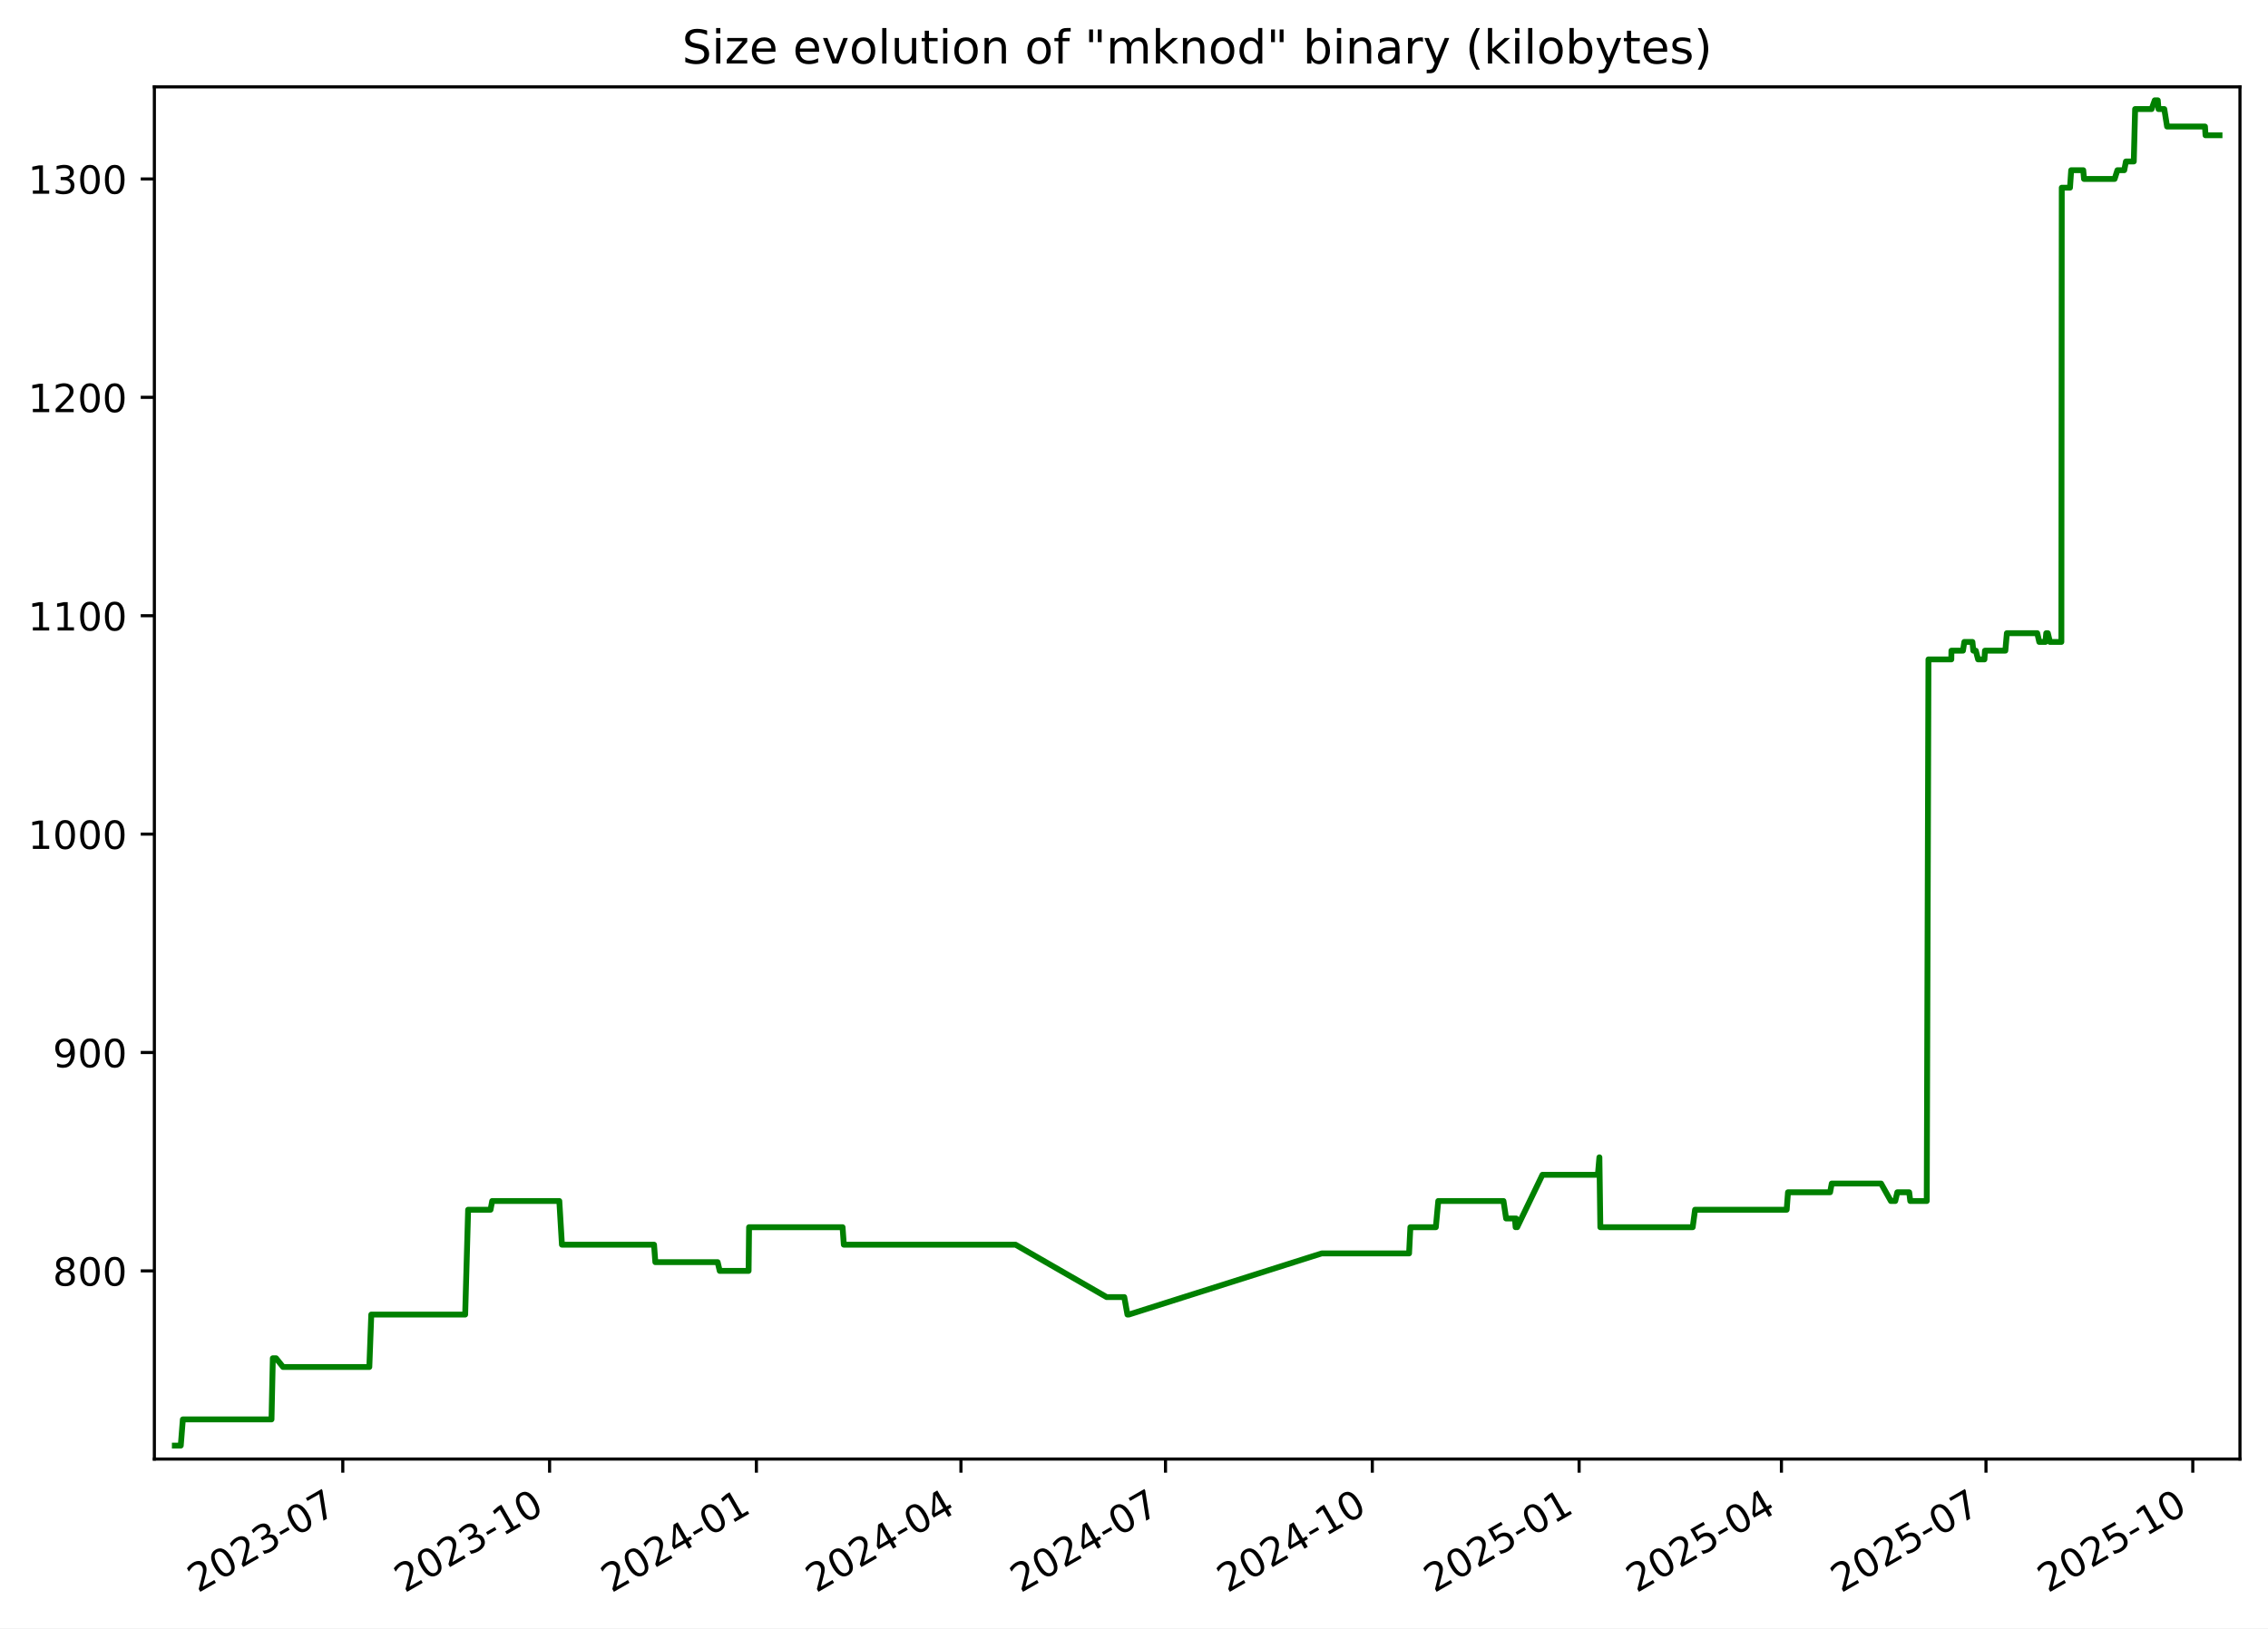
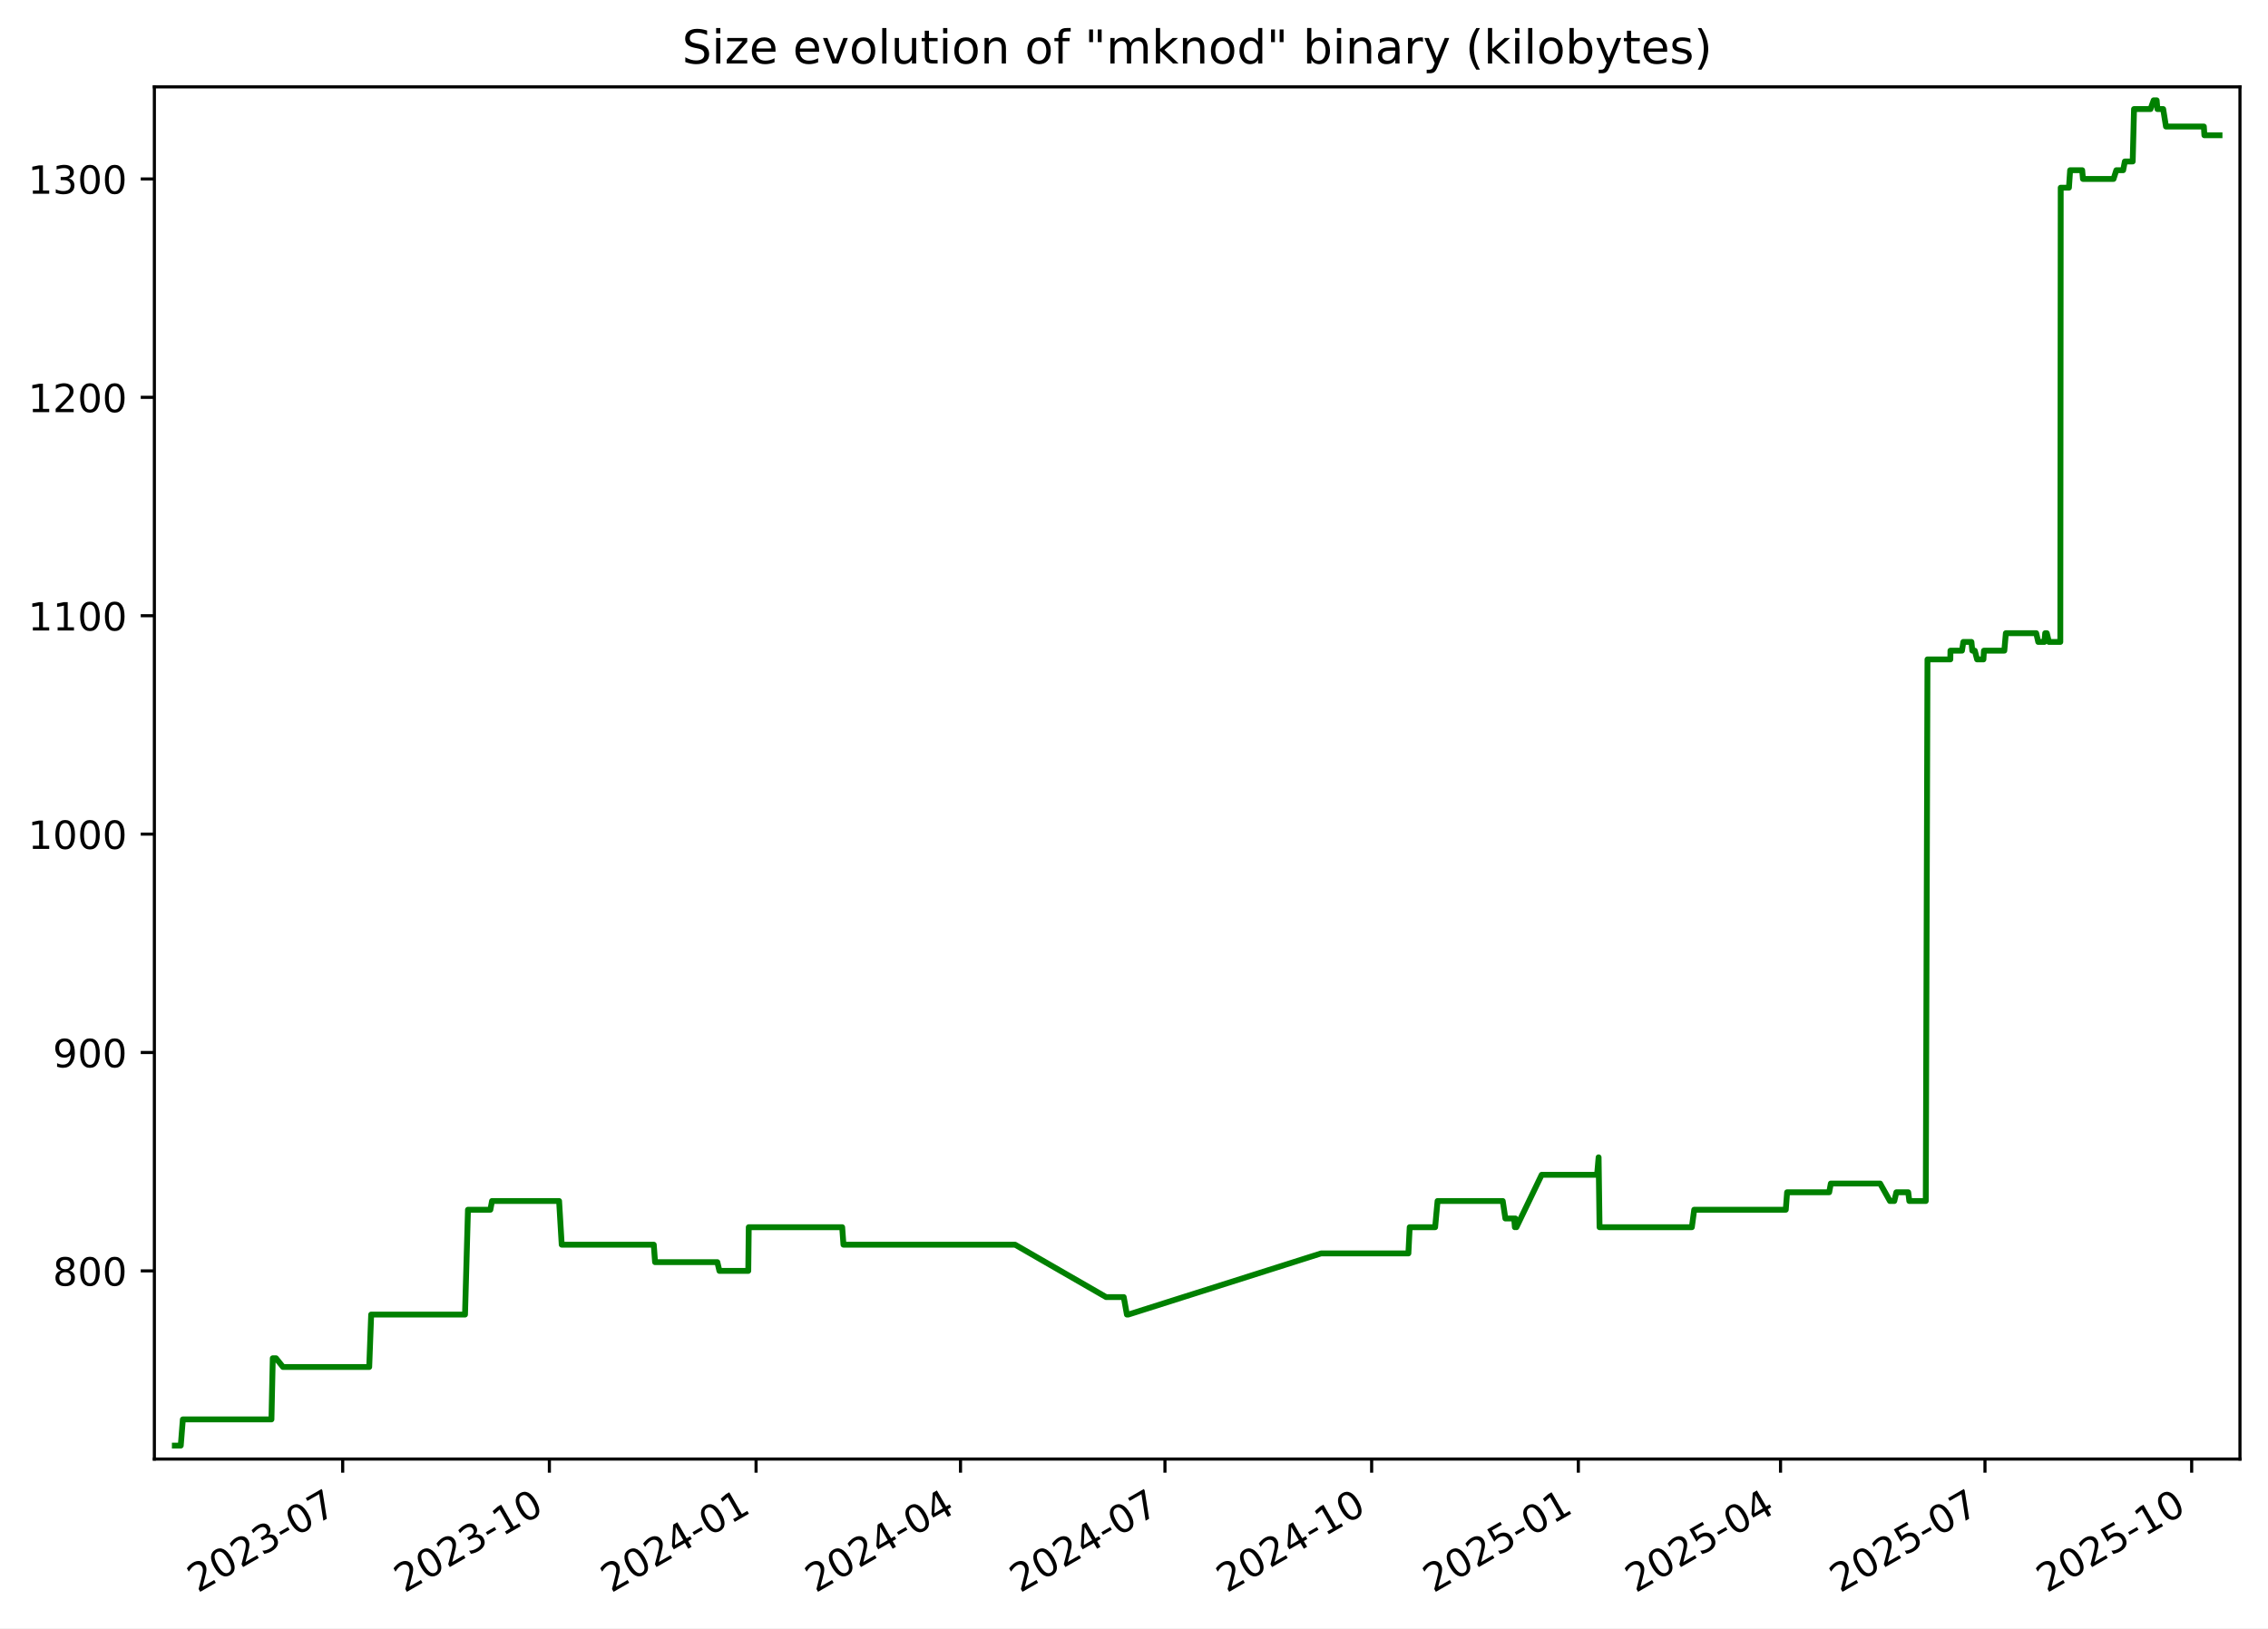
<svg xmlns="http://www.w3.org/2000/svg" xmlns:xlink="http://www.w3.org/1999/xlink" width="582.53pt" height="418.303pt" viewBox="0 0 582.53 418.303" version="1.1">
  <defs>
    <style type="text/css">*{stroke-linejoin: round; stroke-linecap: butt}</style>
  </defs>
  <g id="figure_1">
    <g id="patch_1">
      <path d="M -0 418.303  L 582.53 418.303  L 582.53 0  L -0 0  z " style="fill: #ffffff" />
    </g>
    <g id="axes_1">
      <g id="patch_2">
        <path d="M 39.65 374.83  L 575.33 374.83  L 575.33 22.318  L 39.65 22.318  z " style="fill: #ffffff" />
      </g>
      <g id="matplotlib.axis_1">
        <g id="xtick_1">
          <g id="line2d_1">
            <defs>
-               <path id="mc9563a1131" d="M 0 0  L 0 3.5  " style="stroke: #000000; stroke-width: 0.8" />
+               <path id="ma9ea0483de" d="M 0 0  L 0 3.5  " style="stroke: #000000; stroke-width: 0.8" />
            </defs>
            <g>
-               <use xlink:href="#mc9563a1131" x="88.043" y="374.83" style="stroke: #000000; stroke-width: 0.8" />
+               <use xlink:href="#ma9ea0483de" x="88.019" y="374.83" style="stroke: #000000; stroke-width: 0.8" />
            </g>
          </g>
          <g id="text_1">
-             <g transform="translate(50.81778 409.302) rotate(-30) scale(0.1 -0.1)">
+             <g transform="translate(50.79381 409.302) rotate(-30) scale(0.1 -0.1)">
              <defs>
                <path id="DejaVuSans-32" d="M 1228 531  L 3431 531  L 3431 0  L 469 0  L 469 531  Q 828 903 1448 1529  Q 2069 2156 2228 2338  Q 2531 2678 2651 2914  Q 2772 3150 2772 3378  Q 2772 3750 2511 3984  Q 2250 4219 1831 4219  Q 1534 4219 1204 4116  Q 875 4013 500 3803  L 500 4441  Q 881 4594 1212 4672  Q 1544 4750 1819 4750  Q 2544 4750 2975 4387  Q 3406 4025 3406 3419  Q 3406 3131 3298 2873  Q 3191 2616 2906 2266  Q 2828 2175 2409 1742  Q 1991 1309 1228 531  z " transform="scale(0.015625)" />
                <path id="DejaVuSans-30" d="M 2034 4250  Q 1547 4250 1301 3770  Q 1056 3291 1056 2328  Q 1056 1369 1301 889  Q 1547 409 2034 409  Q 2525 409 2770 889  Q 3016 1369 3016 2328  Q 3016 3291 2770 3770  Q 2525 4250 2034 4250  z M 2034 4750  Q 2819 4750 3233 4129  Q 3647 3509 3647 2328  Q 3647 1150 3233 529  Q 2819 -91 2034 -91  Q 1250 -91 836 529  Q 422 1150 422 2328  Q 422 3509 836 4129  Q 1250 4750 2034 4750  z " transform="scale(0.015625)" />
                <path id="DejaVuSans-33" d="M 2597 2516  Q 3050 2419 3304 2112  Q 3559 1806 3559 1356  Q 3559 666 3084 287  Q 2609 -91 1734 -91  Q 1441 -91 1130 -33  Q 819 25 488 141  L 488 750  Q 750 597 1062 519  Q 1375 441 1716 441  Q 2309 441 2620 675  Q 2931 909 2931 1356  Q 2931 1769 2642 2001  Q 2353 2234 1838 2234  L 1294 2234  L 1294 2753  L 1863 2753  Q 2328 2753 2575 2939  Q 2822 3125 2822 3475  Q 2822 3834 2567 4026  Q 2313 4219 1838 4219  Q 1578 4219 1281 4162  Q 984 4106 628 3988  L 628 4550  Q 988 4650 1302 4700  Q 1616 4750 1894 4750  Q 2613 4750 3031 4423  Q 3450 4097 3450 3541  Q 3450 3153 3228 2886  Q 3006 2619 2597 2516  z " transform="scale(0.015625)" />
                <path id="DejaVuSans-2d" d="M 313 2009  L 1997 2009  L 1997 1497  L 313 1497  L 313 2009  z " transform="scale(0.015625)" />
                <path id="DejaVuSans-37" d="M 525 4666  L 3525 4666  L 3525 4397  L 1831 0  L 1172 0  L 2766 4134  L 525 4134  L 525 4666  z " transform="scale(0.015625)" />
              </defs>
              <use xlink:href="#DejaVuSans-32" />
              <use xlink:href="#DejaVuSans-30" x="63.623" />
              <use xlink:href="#DejaVuSans-32" x="127.246" />
              <use xlink:href="#DejaVuSans-33" x="190.869" />
              <use xlink:href="#DejaVuSans-2d" x="254.492" />
              <use xlink:href="#DejaVuSans-30" x="290.576" />
              <use xlink:href="#DejaVuSans-37" x="354.199" />
            </g>
          </g>
        </g>
        <g id="xtick_2">
          <g id="line2d_2">
            <g>
-               <use xlink:href="#mc9563a1131" x="141.16" y="374.83" style="stroke: #000000; stroke-width: 0.8" />
+               <use xlink:href="#ma9ea0483de" x="141.106" y="374.83" style="stroke: #000000; stroke-width: 0.8" />
            </g>
          </g>
          <g id="text_2">
-             <g transform="translate(103.9351 409.302) rotate(-30) scale(0.1 -0.1)">
+             <g transform="translate(103.8816 409.302) rotate(-30) scale(0.1 -0.1)">
              <defs>
                <path id="DejaVuSans-31" d="M 794 531  L 1825 531  L 1825 4091  L 703 3866  L 703 4441  L 1819 4666  L 2450 4666  L 2450 531  L 3481 531  L 3481 0  L 794 0  L 794 531  z " transform="scale(0.015625)" />
              </defs>
              <use xlink:href="#DejaVuSans-32" />
              <use xlink:href="#DejaVuSans-30" x="63.623" />
              <use xlink:href="#DejaVuSans-32" x="127.246" />
              <use xlink:href="#DejaVuSans-33" x="190.869" />
              <use xlink:href="#DejaVuSans-2d" x="254.492" />
              <use xlink:href="#DejaVuSans-31" x="290.576" />
              <use xlink:href="#DejaVuSans-30" x="354.199" />
            </g>
          </g>
        </g>
        <g id="xtick_3">
          <g id="line2d_3">
            <g>
-               <use xlink:href="#mc9563a1131" x="194.277" y="374.83" style="stroke: #000000; stroke-width: 0.8" />
+               <use xlink:href="#ma9ea0483de" x="194.194" y="374.83" style="stroke: #000000; stroke-width: 0.8" />
            </g>
          </g>
          <g id="text_3">
-             <g transform="translate(157.0524 409.302) rotate(-30) scale(0.1 -0.1)">
+             <g transform="translate(156.9694 409.302) rotate(-30) scale(0.1 -0.1)">
              <defs>
                <path id="DejaVuSans-34" d="M 2419 4116  L 825 1625  L 2419 1625  L 2419 4116  z M 2253 4666  L 3047 4666  L 3047 1625  L 3713 1625  L 3713 1100  L 3047 1100  L 3047 0  L 2419 0  L 2419 1100  L 313 1100  L 313 1709  L 2253 4666  z " transform="scale(0.015625)" />
              </defs>
              <use xlink:href="#DejaVuSans-32" />
              <use xlink:href="#DejaVuSans-30" x="63.623" />
              <use xlink:href="#DejaVuSans-32" x="127.246" />
              <use xlink:href="#DejaVuSans-34" x="190.869" />
              <use xlink:href="#DejaVuSans-2d" x="254.492" />
              <use xlink:href="#DejaVuSans-30" x="290.576" />
              <use xlink:href="#DejaVuSans-31" x="354.199" />
            </g>
          </g>
        </g>
        <g id="xtick_4">
          <g id="line2d_4">
            <g>
-               <use xlink:href="#mc9563a1131" x="246.817" y="374.83" style="stroke: #000000; stroke-width: 0.8" />
+               <use xlink:href="#ma9ea0483de" x="246.705" y="374.83" style="stroke: #000000; stroke-width: 0.8" />
            </g>
          </g>
          <g id="text_4">
-             <g transform="translate(209.5924 409.302) rotate(-30) scale(0.1 -0.1)">
+             <g transform="translate(209.4802 409.302) rotate(-30) scale(0.1 -0.1)">
              <use xlink:href="#DejaVuSans-32" />
              <use xlink:href="#DejaVuSans-30" x="63.623" />
              <use xlink:href="#DejaVuSans-32" x="127.246" />
              <use xlink:href="#DejaVuSans-34" x="190.869" />
              <use xlink:href="#DejaVuSans-2d" x="254.492" />
              <use xlink:href="#DejaVuSans-30" x="290.576" />
              <use xlink:href="#DejaVuSans-34" x="354.199" />
            </g>
          </g>
        </g>
        <g id="xtick_5">
          <g id="line2d_5">
            <g>
-               <use xlink:href="#mc9563a1131" x="299.357" y="374.83" style="stroke: #000000; stroke-width: 0.8" />
+               <use xlink:href="#ma9ea0483de" x="299.216" y="374.83" style="stroke: #000000; stroke-width: 0.8" />
            </g>
          </g>
          <g id="text_5">
-             <g transform="translate(262.1323 409.302) rotate(-30) scale(0.1 -0.1)">
+             <g transform="translate(261.991 409.302) rotate(-30) scale(0.1 -0.1)">
              <use xlink:href="#DejaVuSans-32" />
              <use xlink:href="#DejaVuSans-30" x="63.623" />
              <use xlink:href="#DejaVuSans-32" x="127.246" />
              <use xlink:href="#DejaVuSans-34" x="190.869" />
              <use xlink:href="#DejaVuSans-2d" x="254.492" />
              <use xlink:href="#DejaVuSans-30" x="290.576" />
              <use xlink:href="#DejaVuSans-37" x="354.199" />
            </g>
          </g>
        </g>
        <g id="xtick_6">
          <g id="line2d_6">
            <g>
-               <use xlink:href="#mc9563a1131" x="352.474" y="374.83" style="stroke: #000000; stroke-width: 0.8" />
+               <use xlink:href="#ma9ea0483de" x="352.304" y="374.83" style="stroke: #000000; stroke-width: 0.8" />
            </g>
          </g>
          <g id="text_6">
-             <g transform="translate(315.2496 409.302) rotate(-30) scale(0.1 -0.1)">
+             <g transform="translate(315.0788 409.302) rotate(-30) scale(0.1 -0.1)">
              <use xlink:href="#DejaVuSans-32" />
              <use xlink:href="#DejaVuSans-30" x="63.623" />
              <use xlink:href="#DejaVuSans-32" x="127.246" />
              <use xlink:href="#DejaVuSans-34" x="190.869" />
              <use xlink:href="#DejaVuSans-2d" x="254.492" />
              <use xlink:href="#DejaVuSans-31" x="290.576" />
              <use xlink:href="#DejaVuSans-30" x="354.199" />
            </g>
          </g>
        </g>
        <g id="xtick_7">
          <g id="line2d_7">
            <g>
-               <use xlink:href="#mc9563a1131" x="405.592" y="374.83" style="stroke: #000000; stroke-width: 0.8" />
+               <use xlink:href="#ma9ea0483de" x="405.391" y="374.83" style="stroke: #000000; stroke-width: 0.8" />
            </g>
          </g>
          <g id="text_7">
-             <g transform="translate(368.367 409.302) rotate(-30) scale(0.1 -0.1)">
+             <g transform="translate(368.1666 409.302) rotate(-30) scale(0.1 -0.1)">
              <defs>
                <path id="DejaVuSans-35" d="M 691 4666  L 3169 4666  L 3169 4134  L 1269 4134  L 1269 2991  Q 1406 3038 1543 3061  Q 1681 3084 1819 3084  Q 2600 3084 3056 2656  Q 3513 2228 3513 1497  Q 3513 744 3044 326  Q 2575 -91 1722 -91  Q 1428 -91 1123 -41  Q 819 9 494 109  L 494 744  Q 775 591 1075 516  Q 1375 441 1709 441  Q 2250 441 2565 725  Q 2881 1009 2881 1497  Q 2881 1984 2565 2268  Q 2250 2553 1709 2553  Q 1456 2553 1204 2497  Q 953 2441 691 2322  L 691 4666  z " transform="scale(0.015625)" />
              </defs>
              <use xlink:href="#DejaVuSans-32" />
              <use xlink:href="#DejaVuSans-30" x="63.623" />
              <use xlink:href="#DejaVuSans-32" x="127.246" />
              <use xlink:href="#DejaVuSans-35" x="190.869" />
              <use xlink:href="#DejaVuSans-2d" x="254.492" />
              <use xlink:href="#DejaVuSans-30" x="290.576" />
              <use xlink:href="#DejaVuSans-31" x="354.199" />
            </g>
          </g>
        </g>
        <g id="xtick_8">
          <g id="line2d_8">
            <g>
-               <use xlink:href="#mc9563a1131" x="457.554" y="374.83" style="stroke: #000000; stroke-width: 0.8" />
+               <use xlink:href="#ma9ea0483de" x="457.325" y="374.83" style="stroke: #000000; stroke-width: 0.8" />
            </g>
          </g>
          <g id="text_8">
-             <g transform="translate(420.3295 409.302) rotate(-30) scale(0.1 -0.1)">
+             <g transform="translate(420.1003 409.302) rotate(-30) scale(0.1 -0.1)">
              <use xlink:href="#DejaVuSans-32" />
              <use xlink:href="#DejaVuSans-30" x="63.623" />
              <use xlink:href="#DejaVuSans-32" x="127.246" />
              <use xlink:href="#DejaVuSans-35" x="190.869" />
              <use xlink:href="#DejaVuSans-2d" x="254.492" />
              <use xlink:href="#DejaVuSans-30" x="290.576" />
              <use xlink:href="#DejaVuSans-34" x="354.199" />
            </g>
          </g>
        </g>
        <g id="xtick_9">
          <g id="line2d_9">
            <g>
-               <use xlink:href="#mc9563a1131" x="510.094" y="374.83" style="stroke: #000000; stroke-width: 0.8" />
+               <use xlink:href="#ma9ea0483de" x="509.836" y="374.83" style="stroke: #000000; stroke-width: 0.8" />
            </g>
          </g>
          <g id="text_9">
-             <g transform="translate(472.8695 409.302) rotate(-30) scale(0.1 -0.1)">
+             <g transform="translate(472.6111 409.302) rotate(-30) scale(0.1 -0.1)">
              <use xlink:href="#DejaVuSans-32" />
              <use xlink:href="#DejaVuSans-30" x="63.623" />
              <use xlink:href="#DejaVuSans-32" x="127.246" />
              <use xlink:href="#DejaVuSans-35" x="190.869" />
              <use xlink:href="#DejaVuSans-2d" x="254.492" />
              <use xlink:href="#DejaVuSans-30" x="290.576" />
              <use xlink:href="#DejaVuSans-37" x="354.199" />
            </g>
          </g>
        </g>
        <g id="xtick_10">
          <g id="line2d_10">
            <g>
-               <use xlink:href="#mc9563a1131" x="563.212" y="374.83" style="stroke: #000000; stroke-width: 0.8" />
+               <use xlink:href="#ma9ea0483de" x="562.924" y="374.83" style="stroke: #000000; stroke-width: 0.8" />
            </g>
          </g>
          <g id="text_10">
-             <g transform="translate(525.9868 409.302) rotate(-30) scale(0.1 -0.1)">
+             <g transform="translate(525.6989 409.302) rotate(-30) scale(0.1 -0.1)">
              <use xlink:href="#DejaVuSans-32" />
              <use xlink:href="#DejaVuSans-30" x="63.623" />
              <use xlink:href="#DejaVuSans-32" x="127.246" />
              <use xlink:href="#DejaVuSans-35" x="190.869" />
              <use xlink:href="#DejaVuSans-2d" x="254.492" />
              <use xlink:href="#DejaVuSans-31" x="290.576" />
              <use xlink:href="#DejaVuSans-30" x="354.199" />
            </g>
          </g>
        </g>
      </g>
      <g id="matplotlib.axis_2">
        <g id="ytick_1">
          <g id="line2d_11">
            <defs>
-               <path id="mbe53c62ae0" d="M 0 0  L -3.5 0  " style="stroke: #000000; stroke-width: 0.8" />
+               <path id="m4bb51459a3" d="M 0 0  L -3.5 0  " style="stroke: #000000; stroke-width: 0.8" />
            </defs>
            <g>
-               <use xlink:href="#mbe53c62ae0" x="39.65" y="326.491" style="stroke: #000000; stroke-width: 0.8" />
+               <use xlink:href="#m4bb51459a3" x="39.65" y="326.491" style="stroke: #000000; stroke-width: 0.8" />
            </g>
          </g>
          <g id="text_11">
            <g transform="translate(13.5625 330.2902) scale(0.1 -0.1)">
              <defs>
                <path id="DejaVuSans-38" d="M 2034 2216  Q 1584 2216 1326 1975  Q 1069 1734 1069 1313  Q 1069 891 1326 650  Q 1584 409 2034 409  Q 2484 409 2743 651  Q 3003 894 3003 1313  Q 3003 1734 2745 1975  Q 2488 2216 2034 2216  z M 1403 2484  Q 997 2584 770 2862  Q 544 3141 544 3541  Q 544 4100 942 4425  Q 1341 4750 2034 4750  Q 2731 4750 3128 4425  Q 3525 4100 3525 3541  Q 3525 3141 3298 2862  Q 3072 2584 2669 2484  Q 3125 2378 3379 2068  Q 3634 1759 3634 1313  Q 3634 634 3220 271  Q 2806 -91 2034 -91  Q 1263 -91 848 271  Q 434 634 434 1313  Q 434 1759 690 2068  Q 947 2378 1403 2484  z M 1172 3481  Q 1172 3119 1398 2916  Q 1625 2713 2034 2713  Q 2441 2713 2670 2916  Q 2900 3119 2900 3481  Q 2900 3844 2670 4047  Q 2441 4250 2034 4250  Q 1625 4250 1398 4047  Q 1172 3844 1172 3481  z " transform="scale(0.015625)" />
              </defs>
              <use xlink:href="#DejaVuSans-38" />
              <use xlink:href="#DejaVuSans-30" x="63.623" />
              <use xlink:href="#DejaVuSans-30" x="127.246" />
            </g>
          </g>
        </g>
        <g id="ytick_2">
          <g id="line2d_12">
            <g>
-               <use xlink:href="#mbe53c62ae0" x="39.65" y="270.387" style="stroke: #000000; stroke-width: 0.8" />
+               <use xlink:href="#m4bb51459a3" x="39.65" y="270.387" style="stroke: #000000; stroke-width: 0.8" />
            </g>
          </g>
          <g id="text_12">
            <g transform="translate(13.5625 274.1863) scale(0.1 -0.1)">
              <defs>
                <path id="DejaVuSans-39" d="M 703 97  L 703 672  Q 941 559 1184 500  Q 1428 441 1663 441  Q 2288 441 2617 861  Q 2947 1281 2994 2138  Q 2813 1869 2534 1725  Q 2256 1581 1919 1581  Q 1219 1581 811 2004  Q 403 2428 403 3163  Q 403 3881 828 4315  Q 1253 4750 1959 4750  Q 2769 4750 3195 4129  Q 3622 3509 3622 2328  Q 3622 1225 3098 567  Q 2575 -91 1691 -91  Q 1453 -91 1209 -44  Q 966 3 703 97  z M 1959 2075  Q 2384 2075 2632 2365  Q 2881 2656 2881 3163  Q 2881 3666 2632 3958  Q 2384 4250 1959 4250  Q 1534 4250 1286 3958  Q 1038 3666 1038 3163  Q 1038 2656 1286 2365  Q 1534 2075 1959 2075  z " transform="scale(0.015625)" />
              </defs>
              <use xlink:href="#DejaVuSans-39" />
              <use xlink:href="#DejaVuSans-30" x="63.623" />
              <use xlink:href="#DejaVuSans-30" x="127.246" />
            </g>
          </g>
        </g>
        <g id="ytick_3">
          <g id="line2d_13">
            <g>
-               <use xlink:href="#mbe53c62ae0" x="39.65" y="214.283" style="stroke: #000000; stroke-width: 0.8" />
+               <use xlink:href="#m4bb51459a3" x="39.65" y="214.283" style="stroke: #000000; stroke-width: 0.8" />
            </g>
          </g>
          <g id="text_13">
            <g transform="translate(7.2 218.0824) scale(0.1 -0.1)">
              <use xlink:href="#DejaVuSans-31" />
              <use xlink:href="#DejaVuSans-30" x="63.623" />
              <use xlink:href="#DejaVuSans-30" x="127.246" />
              <use xlink:href="#DejaVuSans-30" x="190.869" />
            </g>
          </g>
        </g>
        <g id="ytick_4">
          <g id="line2d_14">
            <g>
-               <use xlink:href="#mbe53c62ae0" x="39.65" y="158.179" style="stroke: #000000; stroke-width: 0.8" />
+               <use xlink:href="#m4bb51459a3" x="39.65" y="158.179" style="stroke: #000000; stroke-width: 0.8" />
            </g>
          </g>
          <g id="text_14">
            <g transform="translate(7.2 161.9785) scale(0.1 -0.1)">
              <use xlink:href="#DejaVuSans-31" />
              <use xlink:href="#DejaVuSans-31" x="63.623" />
              <use xlink:href="#DejaVuSans-30" x="127.246" />
              <use xlink:href="#DejaVuSans-30" x="190.869" />
            </g>
          </g>
        </g>
        <g id="ytick_5">
          <g id="line2d_15">
            <g>
-               <use xlink:href="#mbe53c62ae0" x="39.65" y="102.075" style="stroke: #000000; stroke-width: 0.8" />
+               <use xlink:href="#m4bb51459a3" x="39.65" y="102.075" style="stroke: #000000; stroke-width: 0.8" />
            </g>
          </g>
          <g id="text_15">
            <g transform="translate(7.2 105.8746) scale(0.1 -0.1)">
              <use xlink:href="#DejaVuSans-31" />
              <use xlink:href="#DejaVuSans-32" x="63.623" />
              <use xlink:href="#DejaVuSans-30" x="127.246" />
              <use xlink:href="#DejaVuSans-30" x="190.869" />
            </g>
          </g>
        </g>
        <g id="ytick_6">
          <g id="line2d_16">
            <g>
-               <use xlink:href="#mbe53c62ae0" x="39.65" y="45.972" style="stroke: #000000; stroke-width: 0.8" />
+               <use xlink:href="#m4bb51459a3" x="39.65" y="45.972" style="stroke: #000000; stroke-width: 0.8" />
            </g>
          </g>
          <g id="text_16">
            <g transform="translate(7.2 49.77075) scale(0.1 -0.1)">
              <use xlink:href="#DejaVuSans-31" />
              <use xlink:href="#DejaVuSans-33" x="63.623" />
              <use xlink:href="#DejaVuSans-30" x="127.246" />
              <use xlink:href="#DejaVuSans-30" x="190.869" />
            </g>
          </g>
        </g>
      </g>
      <g id="line2d_17">
-         <path d="M 44.902 371.374  L 46.43 371.374  L 46.965 364.642  L 69.736 364.642  L 70.074 348.933  L 70.899 348.933  L 72.699 351.177  L 94.861 351.177  L 95.364 337.712  L 119.479 337.712  L 120.239 310.782  L 125.993 310.782  L 126.417 308.538  L 143.66 308.538  L 144.33 319.759  L 167.989 319.759  L 168.32 324.247  L 184.325 324.247  L 184.86 326.491  L 192.274 326.491  L 192.398 315.27  L 216.411 315.27  L 216.735 319.759  L 260.836 319.759  L 284.237 333.223  L 288.766 333.223  L 289.579 337.712  L 289.93 337.712  L 339.475 322.003  L 361.918 322.003  L 362.254 315.27  L 368.79 315.27  L 369.414 308.538  L 386.165 308.538  L 386.842 313.026  L 389.098 313.026  L 389.282 315.27  L 389.408 313.026  L 389.685 315.27  L 396.17 301.805  L 410.416 301.805  L 410.801 297.317  L 411.043 315.27  L 434.765 315.27  L 435.371 310.782  L 458.905 310.782  L 459.245 306.294  L 470.058 306.294  L 470.48 304.049  L 483.145 304.049  L 485.668 308.538  L 486.792 308.538  L 487.323 306.294  L 490.371 306.294  L 490.648 308.538  L 494.881 308.538  L 495.32 169.4  L 501.19 169.4  L 501.217 167.156  L 504.182 167.156  L 504.533 164.912  L 506.614 164.912  L 506.838 167.156  L 507.48 167.156  L 508.07 169.4  L 509.697 169.4  L 509.833 167.156  L 515.067 167.156  L 515.463 162.668  L 523.265 162.668  L 523.782 164.912  L 525.364 164.912  L 525.572 162.668  L 525.98 162.668  L 526.525 164.912  L 529.458 164.912  L 529.561 48.216  L 531.675 48.216  L 531.979 43.727  L 535.077 43.727  L 535.274 45.972  L 543.133 45.972  L 543.854 43.727  L 545.604 43.727  L 546.041 41.483  L 548.057 41.483  L 548.4 28.018  L 552.636 28.018  L 553.443 25.774  L 554.218 25.774  L 554.409 28.018  L 555.893 28.018  L 556.609 32.507  L 566.345 32.507  L 566.48 34.751  L 570.078 34.751  L 570.078 34.751  " clip-path="url(#p933a51d54a)" style="fill: none; stroke: #008000; stroke-width: 1.5; stroke-linecap: square" />
+         <path d="M 44.902 371.374  L 46.429 371.374  L 46.964 364.642  L 69.722 364.642  L 70.06 348.933  L 70.885 348.933  L 72.683 351.177  L 94.833 351.177  L 95.336 337.712  L 119.438 337.712  L 120.197 310.782  L 125.948 310.782  L 126.372 308.538  L 143.605 308.538  L 144.274 319.759  L 167.921 319.759  L 168.251 324.247  L 184.247 324.247  L 184.782 326.491  L 192.192 326.491  L 192.316 315.27  L 216.315 315.27  L 216.639 319.759  L 260.716 319.759  L 284.104 333.223  L 288.63 333.223  L 289.443 337.712  L 289.794 337.712  L 339.312 322.003  L 361.742 322.003  L 362.078 315.27  L 368.61 315.27  L 369.234 308.538  L 385.975 308.538  L 386.652 313.026  L 388.906 313.026  L 389.09 315.27  L 389.217 313.026  L 389.494 315.27  L 395.975 301.805  L 410.213 301.805  L 410.598 297.317  L 410.84 315.27  L 434.548 315.27  L 435.154 310.782  L 458.675 310.782  L 459.015 306.294  L 469.822 306.294  L 470.244 304.049  L 482.901 304.049  L 485.423 308.538  L 486.547 308.538  L 487.077 306.294  L 490.124 306.294  L 490.401 308.538  L 494.631 308.538  L 495.069 169.4  L 500.937 169.4  L 500.963 167.156  L 503.927 167.156  L 504.277 164.912  L 506.358 164.912  L 506.581 167.156  L 507.223 167.156  L 507.812 169.4  L 509.439 169.4  L 509.574 167.156  L 514.805 167.156  L 515.202 162.668  L 522.999 162.668  L 523.516 164.912  L 525.097 164.912  L 525.305 162.668  L 525.713 162.668  L 526.258 164.912  L 529.188 164.912  L 529.291 48.216  L 531.404 48.216  L 531.708 43.727  L 534.804 43.727  L 535.002 45.972  L 542.856 45.972  L 543.576 43.727  L 545.326 43.727  L 545.763 41.483  L 547.778 41.483  L 548.121 28.018  L 552.354 28.018  L 553.16 25.774  L 553.935 25.774  L 554.126 28.018  L 555.609 28.018  L 556.325 32.507  L 566.056 32.507  L 566.19 34.751  L 570.078 34.751  L 570.078 34.751  " clip-path="url(#pcb1a3cb179)" style="fill: none; stroke: #008000; stroke-width: 1.5; stroke-linecap: square" />
      </g>
      <g id="patch_3">
        <path d="M 39.65 374.83  L 39.65 22.318  " style="fill: none; stroke: #000000; stroke-width: 0.8; stroke-linejoin: miter; stroke-linecap: square" />
      </g>
      <g id="patch_4">
        <path d="M 575.33 374.83  L 575.33 22.318  " style="fill: none; stroke: #000000; stroke-width: 0.8; stroke-linejoin: miter; stroke-linecap: square" />
      </g>
      <g id="patch_5">
        <path d="M 39.65 374.83  L 575.33 374.83  " style="fill: none; stroke: #000000; stroke-width: 0.8; stroke-linejoin: miter; stroke-linecap: square" />
      </g>
      <g id="patch_6">
        <path d="M 39.65 22.318  L 575.33 22.318  " style="fill: none; stroke: #000000; stroke-width: 0.8; stroke-linejoin: miter; stroke-linecap: square" />
      </g>
      <g id="text_17">
        <g transform="translate(175.1928 16.31812) scale(0.12 -0.12)">
          <defs>
            <path id="DejaVuSans-53" d="M 3425 4513  L 3425 3897  Q 3066 4069 2747 4153  Q 2428 4238 2131 4238  Q 1616 4238 1336 4038  Q 1056 3838 1056 3469  Q 1056 3159 1242 3001  Q 1428 2844 1947 2747  L 2328 2669  Q 3034 2534 3370 2195  Q 3706 1856 3706 1288  Q 3706 609 3251 259  Q 2797 -91 1919 -91  Q 1588 -91 1214 -16  Q 841 59 441 206  L 441 856  Q 825 641 1194 531  Q 1563 422 1919 422  Q 2459 422 2753 634  Q 3047 847 3047 1241  Q 3047 1584 2836 1778  Q 2625 1972 2144 2069  L 1759 2144  Q 1053 2284 737 2584  Q 422 2884 422 3419  Q 422 4038 858 4394  Q 1294 4750 2059 4750  Q 2388 4750 2728 4690  Q 3069 4631 3425 4513  z " transform="scale(0.015625)" />
            <path id="DejaVuSans-69" d="M 603 3500  L 1178 3500  L 1178 0  L 603 0  L 603 3500  z M 603 4863  L 1178 4863  L 1178 4134  L 603 4134  L 603 4863  z " transform="scale(0.015625)" />
            <path id="DejaVuSans-7a" d="M 353 3500  L 3084 3500  L 3084 2975  L 922 459  L 3084 459  L 3084 0  L 275 0  L 275 525  L 2438 3041  L 353 3041  L 353 3500  z " transform="scale(0.015625)" />
            <path id="DejaVuSans-65" d="M 3597 1894  L 3597 1613  L 953 1613  Q 991 1019 1311 708  Q 1631 397 2203 397  Q 2534 397 2845 478  Q 3156 559 3463 722  L 3463 178  Q 3153 47 2828 -22  Q 2503 -91 2169 -91  Q 1331 -91 842 396  Q 353 884 353 1716  Q 353 2575 817 3079  Q 1281 3584 2069 3584  Q 2775 3584 3186 3129  Q 3597 2675 3597 1894  z M 3022 2063  Q 3016 2534 2758 2815  Q 2500 3097 2075 3097  Q 1594 3097 1305 2825  Q 1016 2553 972 2059  L 3022 2063  z " transform="scale(0.015625)" />
            <path id="DejaVuSans-20" transform="scale(0.015625)" />
            <path id="DejaVuSans-76" d="M 191 3500  L 800 3500  L 1894 563  L 2988 3500  L 3597 3500  L 2284 0  L 1503 0  L 191 3500  z " transform="scale(0.015625)" />
            <path id="DejaVuSans-6f" d="M 1959 3097  Q 1497 3097 1228 2736  Q 959 2375 959 1747  Q 959 1119 1226 758  Q 1494 397 1959 397  Q 2419 397 2687 759  Q 2956 1122 2956 1747  Q 2956 2369 2687 2733  Q 2419 3097 1959 3097  z M 1959 3584  Q 2709 3584 3137 3096  Q 3566 2609 3566 1747  Q 3566 888 3137 398  Q 2709 -91 1959 -91  Q 1206 -91 779 398  Q 353 888 353 1747  Q 353 2609 779 3096  Q 1206 3584 1959 3584  z " transform="scale(0.015625)" />
            <path id="DejaVuSans-6c" d="M 603 4863  L 1178 4863  L 1178 0  L 603 0  L 603 4863  z " transform="scale(0.015625)" />
            <path id="DejaVuSans-75" d="M 544 1381  L 544 3500  L 1119 3500  L 1119 1403  Q 1119 906 1312 657  Q 1506 409 1894 409  Q 2359 409 2629 706  Q 2900 1003 2900 1516  L 2900 3500  L 3475 3500  L 3475 0  L 2900 0  L 2900 538  Q 2691 219 2414 64  Q 2138 -91 1772 -91  Q 1169 -91 856 284  Q 544 659 544 1381  z M 1991 3584  L 1991 3584  z " transform="scale(0.015625)" />
            <path id="DejaVuSans-74" d="M 1172 4494  L 1172 3500  L 2356 3500  L 2356 3053  L 1172 3053  L 1172 1153  Q 1172 725 1289 603  Q 1406 481 1766 481  L 2356 481  L 2356 0  L 1766 0  Q 1100 0 847 248  Q 594 497 594 1153  L 594 3053  L 172 3053  L 172 3500  L 594 3500  L 594 4494  L 1172 4494  z " transform="scale(0.015625)" />
            <path id="DejaVuSans-6e" d="M 3513 2113  L 3513 0  L 2938 0  L 2938 2094  Q 2938 2591 2744 2837  Q 2550 3084 2163 3084  Q 1697 3084 1428 2787  Q 1159 2491 1159 1978  L 1159 0  L 581 0  L 581 3500  L 1159 3500  L 1159 2956  Q 1366 3272 1645 3428  Q 1925 3584 2291 3584  Q 2894 3584 3203 3211  Q 3513 2838 3513 2113  z " transform="scale(0.015625)" />
            <path id="DejaVuSans-66" d="M 2375 4863  L 2375 4384  L 1825 4384  Q 1516 4384 1395 4259  Q 1275 4134 1275 3809  L 1275 3500  L 2222 3500  L 2222 3053  L 1275 3053  L 1275 0  L 697 0  L 697 3053  L 147 3053  L 147 3500  L 697 3500  L 697 3744  Q 697 4328 969 4595  Q 1241 4863 1831 4863  L 2375 4863  z " transform="scale(0.015625)" />
            <path id="DejaVuSans-22" d="M 1147 4666  L 1147 2931  L 616 2931  L 616 4666  L 1147 4666  z M 2328 4666  L 2328 2931  L 1797 2931  L 1797 4666  L 2328 4666  z " transform="scale(0.015625)" />
            <path id="DejaVuSans-6d" d="M 3328 2828  Q 3544 3216 3844 3400  Q 4144 3584 4550 3584  Q 5097 3584 5394 3201  Q 5691 2819 5691 2113  L 5691 0  L 5113 0  L 5113 2094  Q 5113 2597 4934 2840  Q 4756 3084 4391 3084  Q 3944 3084 3684 2787  Q 3425 2491 3425 1978  L 3425 0  L 2847 0  L 2847 2094  Q 2847 2600 2669 2842  Q 2491 3084 2119 3084  Q 1678 3084 1418 2786  Q 1159 2488 1159 1978  L 1159 0  L 581 0  L 581 3500  L 1159 3500  L 1159 2956  Q 1356 3278 1631 3431  Q 1906 3584 2284 3584  Q 2666 3584 2933 3390  Q 3200 3197 3328 2828  z " transform="scale(0.015625)" />
            <path id="DejaVuSans-6b" d="M 581 4863  L 1159 4863  L 1159 1991  L 2875 3500  L 3609 3500  L 1753 1863  L 3688 0  L 2938 0  L 1159 1709  L 1159 0  L 581 0  L 581 4863  z " transform="scale(0.015625)" />
            <path id="DejaVuSans-64" d="M 2906 2969  L 2906 4863  L 3481 4863  L 3481 0  L 2906 0  L 2906 525  Q 2725 213 2448 61  Q 2172 -91 1784 -91  Q 1150 -91 751 415  Q 353 922 353 1747  Q 353 2572 751 3078  Q 1150 3584 1784 3584  Q 2172 3584 2448 3432  Q 2725 3281 2906 2969  z M 947 1747  Q 947 1113 1208 752  Q 1469 391 1925 391  Q 2381 391 2643 752  Q 2906 1113 2906 1747  Q 2906 2381 2643 2742  Q 2381 3103 1925 3103  Q 1469 3103 1208 2742  Q 947 2381 947 1747  z " transform="scale(0.015625)" />
            <path id="DejaVuSans-62" d="M 3116 1747  Q 3116 2381 2855 2742  Q 2594 3103 2138 3103  Q 1681 3103 1420 2742  Q 1159 2381 1159 1747  Q 1159 1113 1420 752  Q 1681 391 2138 391  Q 2594 391 2855 752  Q 3116 1113 3116 1747  z M 1159 2969  Q 1341 3281 1617 3432  Q 1894 3584 2278 3584  Q 2916 3584 3314 3078  Q 3713 2572 3713 1747  Q 3713 922 3314 415  Q 2916 -91 2278 -91  Q 1894 -91 1617 61  Q 1341 213 1159 525  L 1159 0  L 581 0  L 581 4863  L 1159 4863  L 1159 2969  z " transform="scale(0.015625)" />
            <path id="DejaVuSans-61" d="M 2194 1759  Q 1497 1759 1228 1600  Q 959 1441 959 1056  Q 959 750 1161 570  Q 1363 391 1709 391  Q 2188 391 2477 730  Q 2766 1069 2766 1631  L 2766 1759  L 2194 1759  z M 3341 1997  L 3341 0  L 2766 0  L 2766 531  Q 2569 213 2275 61  Q 1981 -91 1556 -91  Q 1019 -91 701 211  Q 384 513 384 1019  Q 384 1609 779 1909  Q 1175 2209 1959 2209  L 2766 2209  L 2766 2266  Q 2766 2663 2505 2880  Q 2244 3097 1772 3097  Q 1472 3097 1187 3025  Q 903 2953 641 2809  L 641 3341  Q 956 3463 1253 3523  Q 1550 3584 1831 3584  Q 2591 3584 2966 3190  Q 3341 2797 3341 1997  z " transform="scale(0.015625)" />
            <path id="DejaVuSans-72" d="M 2631 2963  Q 2534 3019 2420 3045  Q 2306 3072 2169 3072  Q 1681 3072 1420 2755  Q 1159 2438 1159 1844  L 1159 0  L 581 0  L 581 3500  L 1159 3500  L 1159 2956  Q 1341 3275 1631 3429  Q 1922 3584 2338 3584  Q 2397 3584 2469 3576  Q 2541 3569 2628 3553  L 2631 2963  z " transform="scale(0.015625)" />
            <path id="DejaVuSans-79" d="M 2059 -325  Q 1816 -950 1584 -1140  Q 1353 -1331 966 -1331  L 506 -1331  L 506 -850  L 844 -850  Q 1081 -850 1212 -737  Q 1344 -625 1503 -206  L 1606 56  L 191 3500  L 800 3500  L 1894 763  L 2988 3500  L 3597 3500  L 2059 -325  z " transform="scale(0.015625)" />
            <path id="DejaVuSans-28" d="M 1984 4856  Q 1566 4138 1362 3434  Q 1159 2731 1159 2009  Q 1159 1288 1364 580  Q 1569 -128 1984 -844  L 1484 -844  Q 1016 -109 783 600  Q 550 1309 550 2009  Q 550 2706 781 3412  Q 1013 4119 1484 4856  L 1984 4856  z " transform="scale(0.015625)" />
            <path id="DejaVuSans-73" d="M 2834 3397  L 2834 2853  Q 2591 2978 2328 3040  Q 2066 3103 1784 3103  Q 1356 3103 1142 2972  Q 928 2841 928 2578  Q 928 2378 1081 2264  Q 1234 2150 1697 2047  L 1894 2003  Q 2506 1872 2764 1633  Q 3022 1394 3022 966  Q 3022 478 2636 193  Q 2250 -91 1575 -91  Q 1294 -91 989 -36  Q 684 19 347 128  L 347 722  Q 666 556 975 473  Q 1284 391 1588 391  Q 1994 391 2212 530  Q 2431 669 2431 922  Q 2431 1156 2273 1281  Q 2116 1406 1581 1522  L 1381 1569  Q 847 1681 609 1914  Q 372 2147 372 2553  Q 372 3047 722 3315  Q 1072 3584 1716 3584  Q 2034 3584 2315 3537  Q 2597 3491 2834 3397  z " transform="scale(0.015625)" />
            <path id="DejaVuSans-29" d="M 513 4856  L 1013 4856  Q 1481 4119 1714 3412  Q 1947 2706 1947 2009  Q 1947 1309 1714 600  Q 1481 -109 1013 -844  L 513 -844  Q 928 -128 1133 580  Q 1338 1288 1338 2009  Q 1338 2731 1133 3434  Q 928 4138 513 4856  z " transform="scale(0.015625)" />
          </defs>
          <use xlink:href="#DejaVuSans-53" />
          <use xlink:href="#DejaVuSans-69" x="63.477" />
          <use xlink:href="#DejaVuSans-7a" x="91.26" />
          <use xlink:href="#DejaVuSans-65" x="143.75" />
          <use xlink:href="#DejaVuSans-20" x="205.273" />
          <use xlink:href="#DejaVuSans-65" x="237.061" />
          <use xlink:href="#DejaVuSans-76" x="298.584" />
          <use xlink:href="#DejaVuSans-6f" x="357.764" />
          <use xlink:href="#DejaVuSans-6c" x="418.945" />
          <use xlink:href="#DejaVuSans-75" x="446.729" />
          <use xlink:href="#DejaVuSans-74" x="510.107" />
          <use xlink:href="#DejaVuSans-69" x="549.316" />
          <use xlink:href="#DejaVuSans-6f" x="577.1" />
          <use xlink:href="#DejaVuSans-6e" x="638.281" />
          <use xlink:href="#DejaVuSans-20" x="701.66" />
          <use xlink:href="#DejaVuSans-6f" x="733.447" />
          <use xlink:href="#DejaVuSans-66" x="794.629" />
          <use xlink:href="#DejaVuSans-20" x="829.834" />
          <use xlink:href="#DejaVuSans-22" x="861.621" />
          <use xlink:href="#DejaVuSans-6d" x="907.617" />
          <use xlink:href="#DejaVuSans-6b" x="1005.029" />
          <use xlink:href="#DejaVuSans-6e" x="1062.939" />
          <use xlink:href="#DejaVuSans-6f" x="1126.318" />
          <use xlink:href="#DejaVuSans-64" x="1187.5" />
          <use xlink:href="#DejaVuSans-22" x="1250.977" />
          <use xlink:href="#DejaVuSans-20" x="1296.973" />
          <use xlink:href="#DejaVuSans-62" x="1328.76" />
          <use xlink:href="#DejaVuSans-69" x="1392.236" />
          <use xlink:href="#DejaVuSans-6e" x="1420.02" />
          <use xlink:href="#DejaVuSans-61" x="1483.398" />
          <use xlink:href="#DejaVuSans-72" x="1544.678" />
          <use xlink:href="#DejaVuSans-79" x="1585.791" />
          <use xlink:href="#DejaVuSans-20" x="1644.971" />
          <use xlink:href="#DejaVuSans-28" x="1676.758" />
          <use xlink:href="#DejaVuSans-6b" x="1715.771" />
          <use xlink:href="#DejaVuSans-69" x="1773.682" />
          <use xlink:href="#DejaVuSans-6c" x="1801.465" />
          <use xlink:href="#DejaVuSans-6f" x="1829.248" />
          <use xlink:href="#DejaVuSans-62" x="1890.43" />
          <use xlink:href="#DejaVuSans-79" x="1953.906" />
          <use xlink:href="#DejaVuSans-74" x="2013.086" />
          <use xlink:href="#DejaVuSans-65" x="2052.295" />
          <use xlink:href="#DejaVuSans-73" x="2113.818" />
          <use xlink:href="#DejaVuSans-29" x="2165.918" />
        </g>
      </g>
    </g>
  </g>
  <defs>
-     <clipPath id="p933a51d54a">
+     <clipPath id="pcb1a3cb179">
      <rect x="39.65" y="22.318" width="535.68" height="352.512" />
    </clipPath>
  </defs>
</svg>
